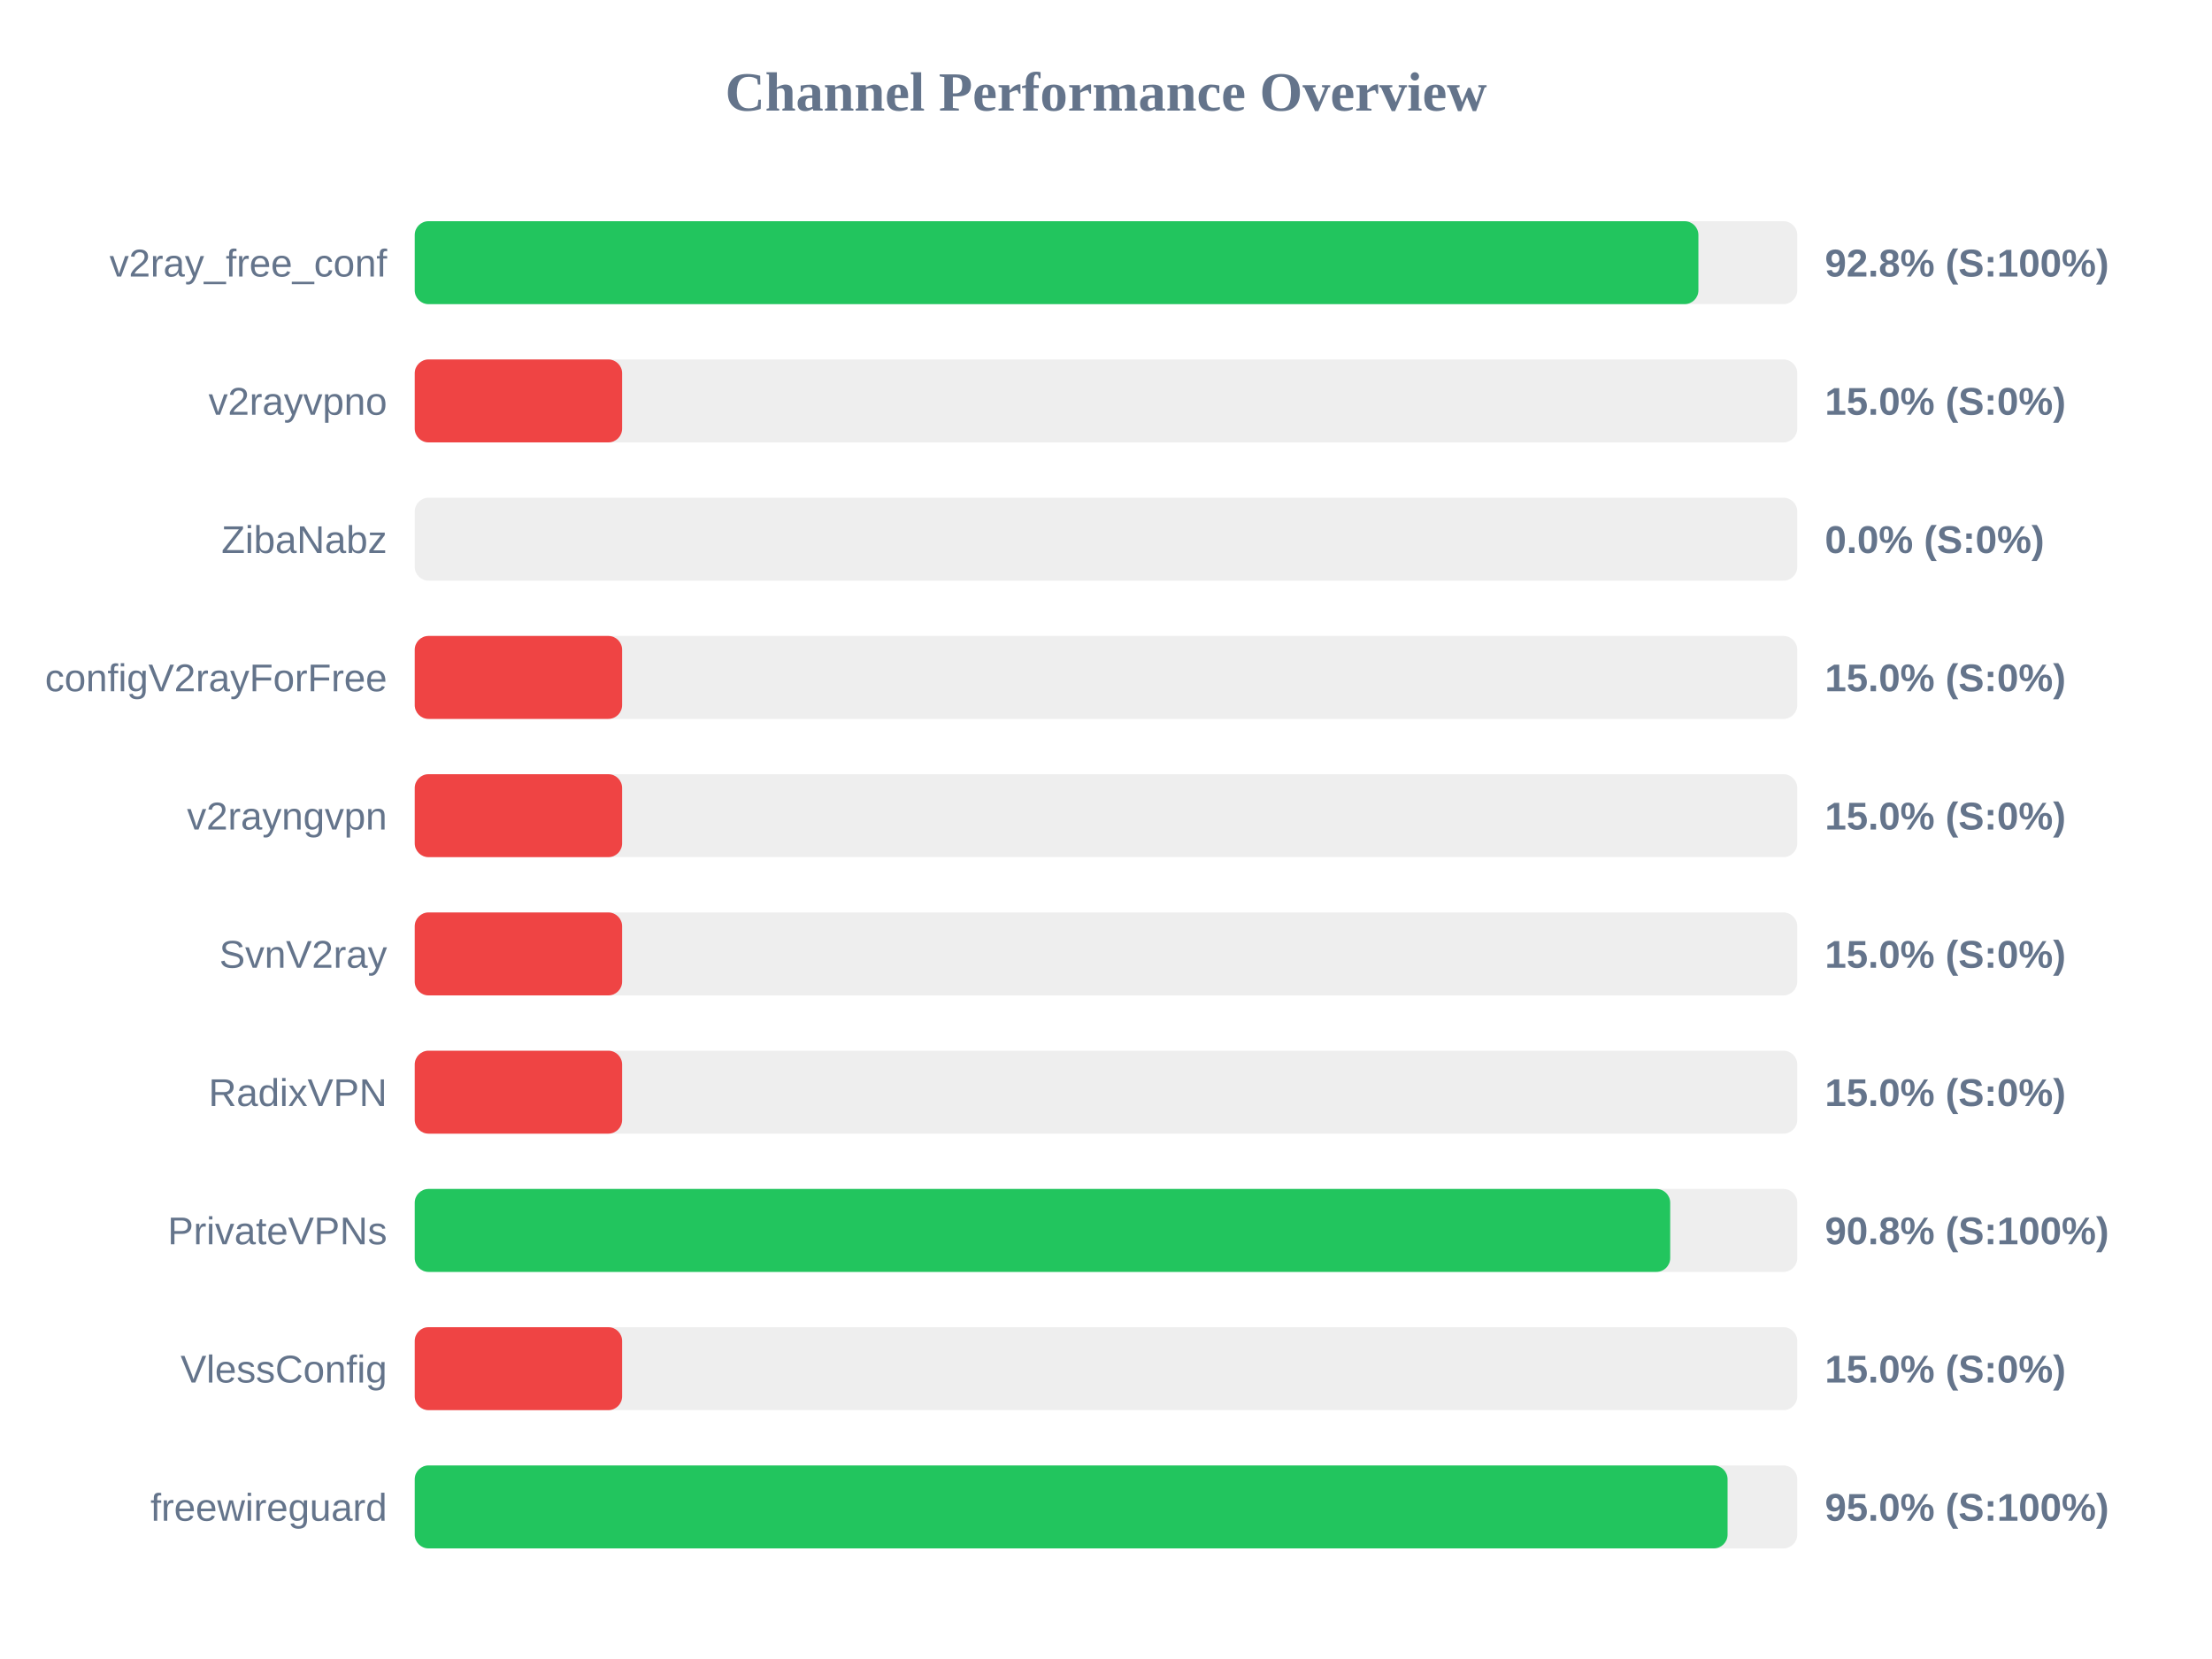
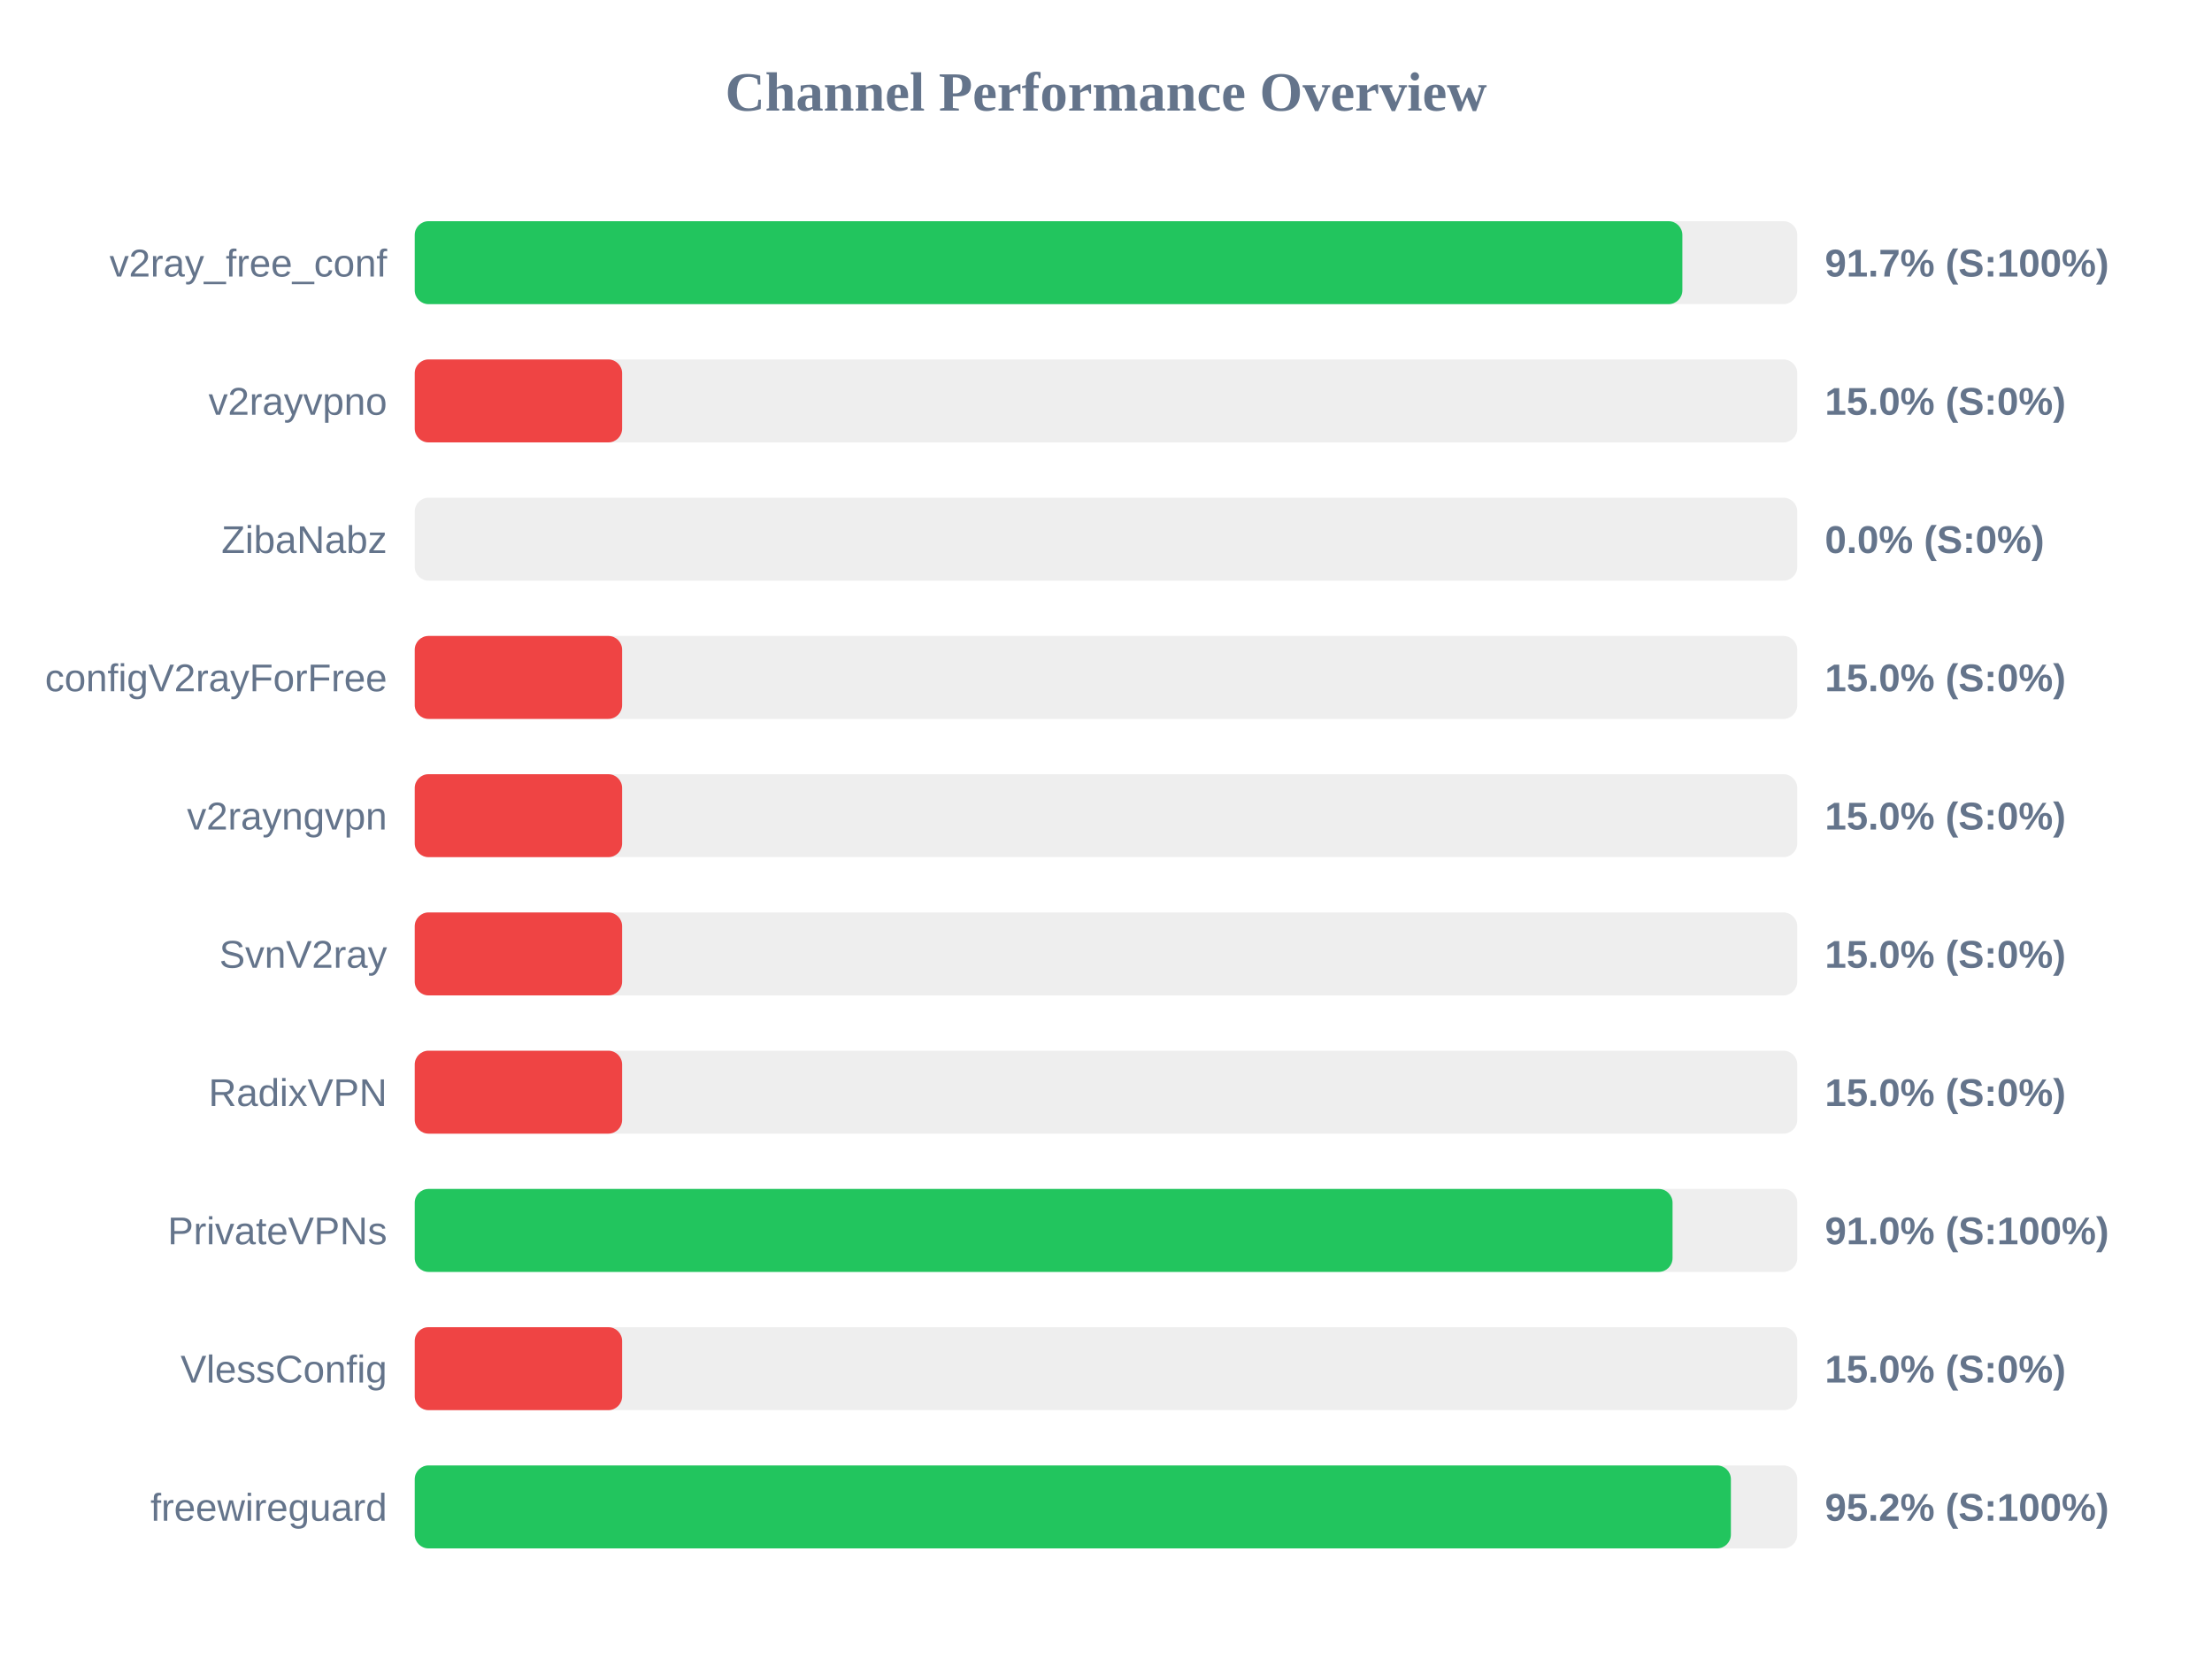
<svg xmlns="http://www.w3.org/2000/svg" width="800" height="600" version="1.1">
  <style>
        .row { font: 14px Arial; fill: #64748b; }
        .score { font: bold 14px Arial; fill: #64748b; }
    </style>
  <text x="400" y="40" text-anchor="middle" font-size="20px" font-weight="bold" fill="#64748b">Channel Performance Overview</text>
  <rect x="150" y="80" width="500" height="30" fill="#eee" rx="5" />
-   <rect x="150" y="80" width="464.25" height="30" fill="#22c55e" rx="5" />
+   <rect x="150" y="80" width="458.45" height="30" fill="#22c55e" rx="5" />
  <text x="140" y="100" text-anchor="end" class="row">v2ray_free_conf</text>
-   <text x="660" y="100" text-anchor="start" class="score">92.8% (S:100%)</text>
+   <text x="660" y="100" text-anchor="start" class="score">91.7% (S:100%)</text>
  <rect x="150" y="130" width="500" height="30" fill="#eee" rx="5" />
  <rect x="150" y="130" width="75.0" height="30" fill="#ef4444" rx="5" />
  <text x="140" y="150" text-anchor="end" class="row">v2rayvpno</text>
  <text x="660" y="150" text-anchor="start" class="score">15.0% (S:0%)</text>
  <rect x="150" y="180" width="500" height="30" fill="#eee" rx="5" />
  <rect x="150" y="180" width="0.0" height="30" fill="#ef4444" rx="5" />
  <text x="140" y="200" text-anchor="end" class="row">ZibaNabz</text>
  <text x="660" y="200" text-anchor="start" class="score">0.0% (S:0%)</text>
  <rect x="150" y="230" width="500" height="30" fill="#eee" rx="5" />
  <rect x="150" y="230" width="75.0" height="30" fill="#ef4444" rx="5" />
  <text x="140" y="250" text-anchor="end" class="row">configV2rayForFree</text>
  <text x="660" y="250" text-anchor="start" class="score">15.0% (S:0%)</text>
  <rect x="150" y="280" width="500" height="30" fill="#eee" rx="5" />
  <rect x="150" y="280" width="75.0" height="30" fill="#ef4444" rx="5" />
  <text x="140" y="300" text-anchor="end" class="row">v2rayngvpn</text>
  <text x="660" y="300" text-anchor="start" class="score">15.0% (S:0%)</text>
  <rect x="150" y="330" width="500" height="30" fill="#eee" rx="5" />
  <rect x="150" y="330" width="75.0" height="30" fill="#ef4444" rx="5" />
  <text x="140" y="350" text-anchor="end" class="row">SvnV2ray</text>
  <text x="660" y="350" text-anchor="start" class="score">15.0% (S:0%)</text>
  <rect x="150" y="380" width="500" height="30" fill="#eee" rx="5" />
  <rect x="150" y="380" width="75.0" height="30" fill="#ef4444" rx="5" />
  <text x="140" y="400" text-anchor="end" class="row">RadixVPN</text>
  <text x="660" y="400" text-anchor="start" class="score">15.0% (S:0%)</text>
  <rect x="150" y="430" width="500" height="30" fill="#eee" rx="5" />
-   <rect x="150" y="430" width="454.05" height="30" fill="#22c55e" rx="5" />
+   <rect x="150" y="430" width="454.9" height="30" fill="#22c55e" rx="5" />
  <text x="140" y="450" text-anchor="end" class="row">PrivateVPNs</text>
-   <text x="660" y="450" text-anchor="start" class="score">90.8% (S:100%)</text>
+   <text x="660" y="450" text-anchor="start" class="score">91.0% (S:100%)</text>
  <rect x="150" y="480" width="500" height="30" fill="#eee" rx="5" />
  <rect x="150" y="480" width="75.0" height="30" fill="#ef4444" rx="5" />
  <text x="140" y="500" text-anchor="end" class="row">VlessConfig</text>
  <text x="660" y="500" text-anchor="start" class="score">15.0% (S:0%)</text>
  <rect x="150" y="530" width="500" height="30" fill="#eee" rx="5" />
-   <rect x="150" y="530" width="474.8" height="30" fill="#22c55e" rx="5" />
+   <rect x="150" y="530" width="476.0" height="30" fill="#22c55e" rx="5" />
  <text x="140" y="550" text-anchor="end" class="row">freewireguard</text>
-   <text x="660" y="550" text-anchor="start" class="score">95.0% (S:100%)</text>
+   <text x="660" y="550" text-anchor="start" class="score">95.2% (S:100%)</text>
</svg>
